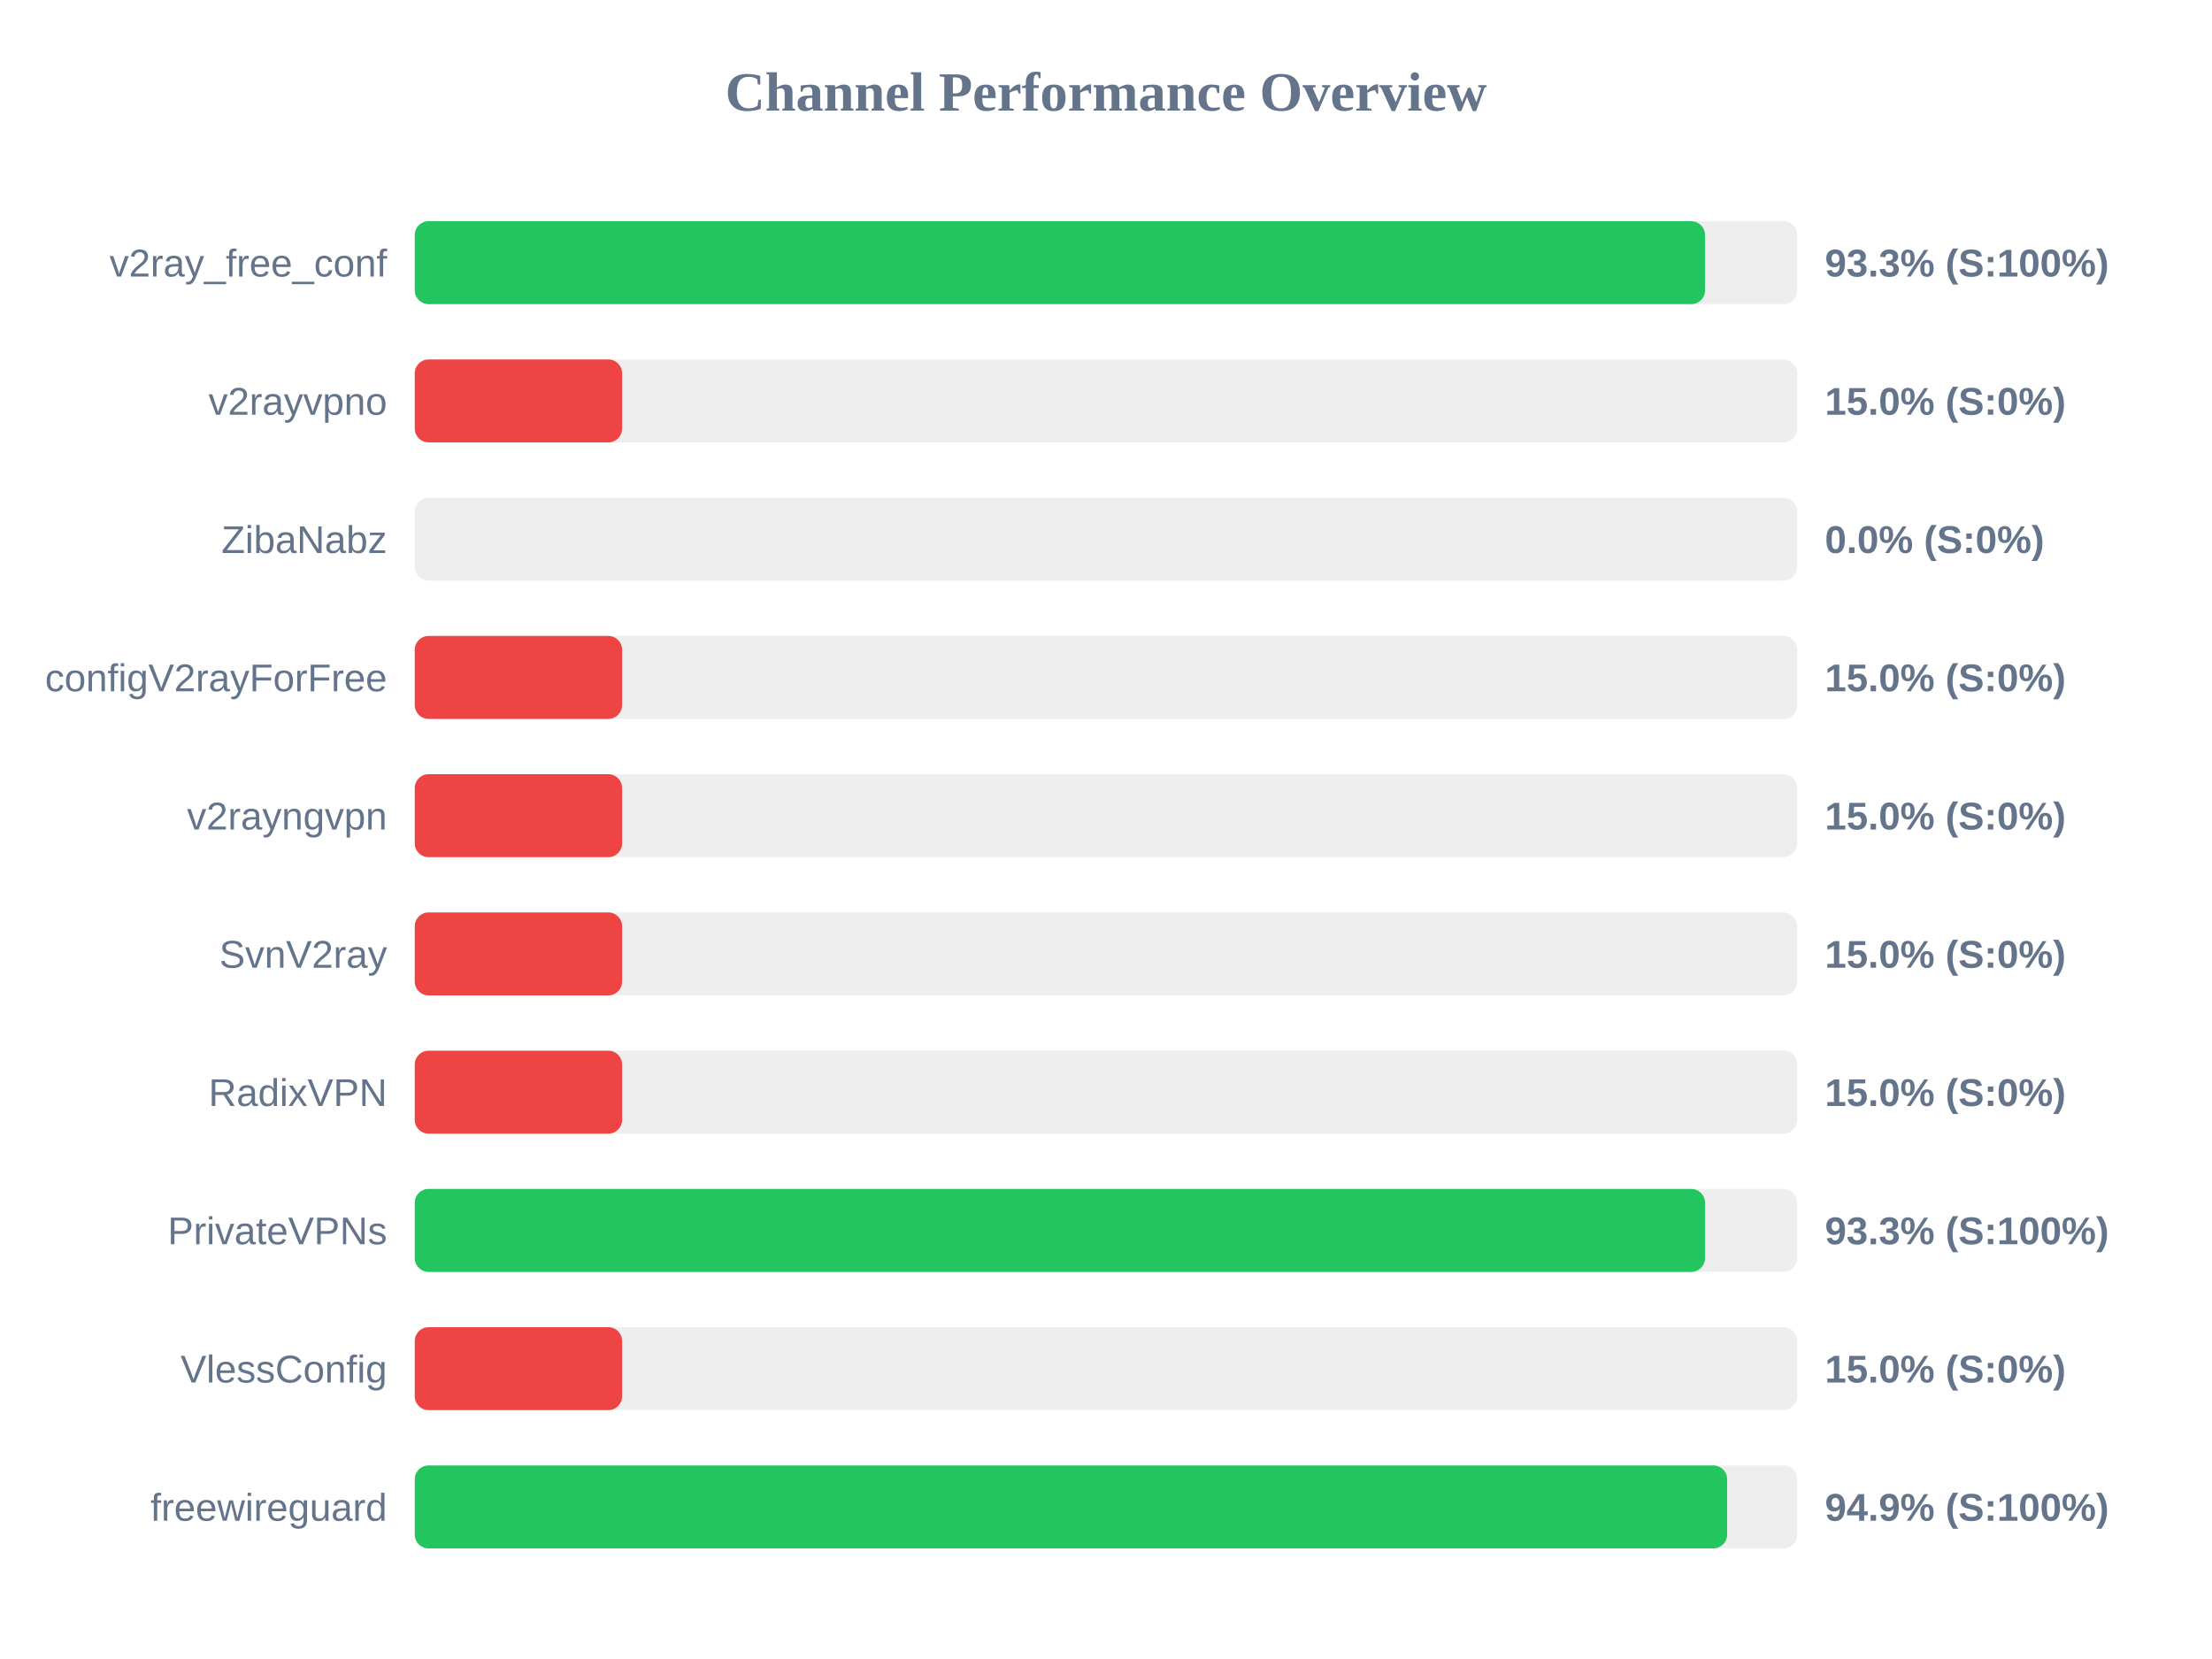
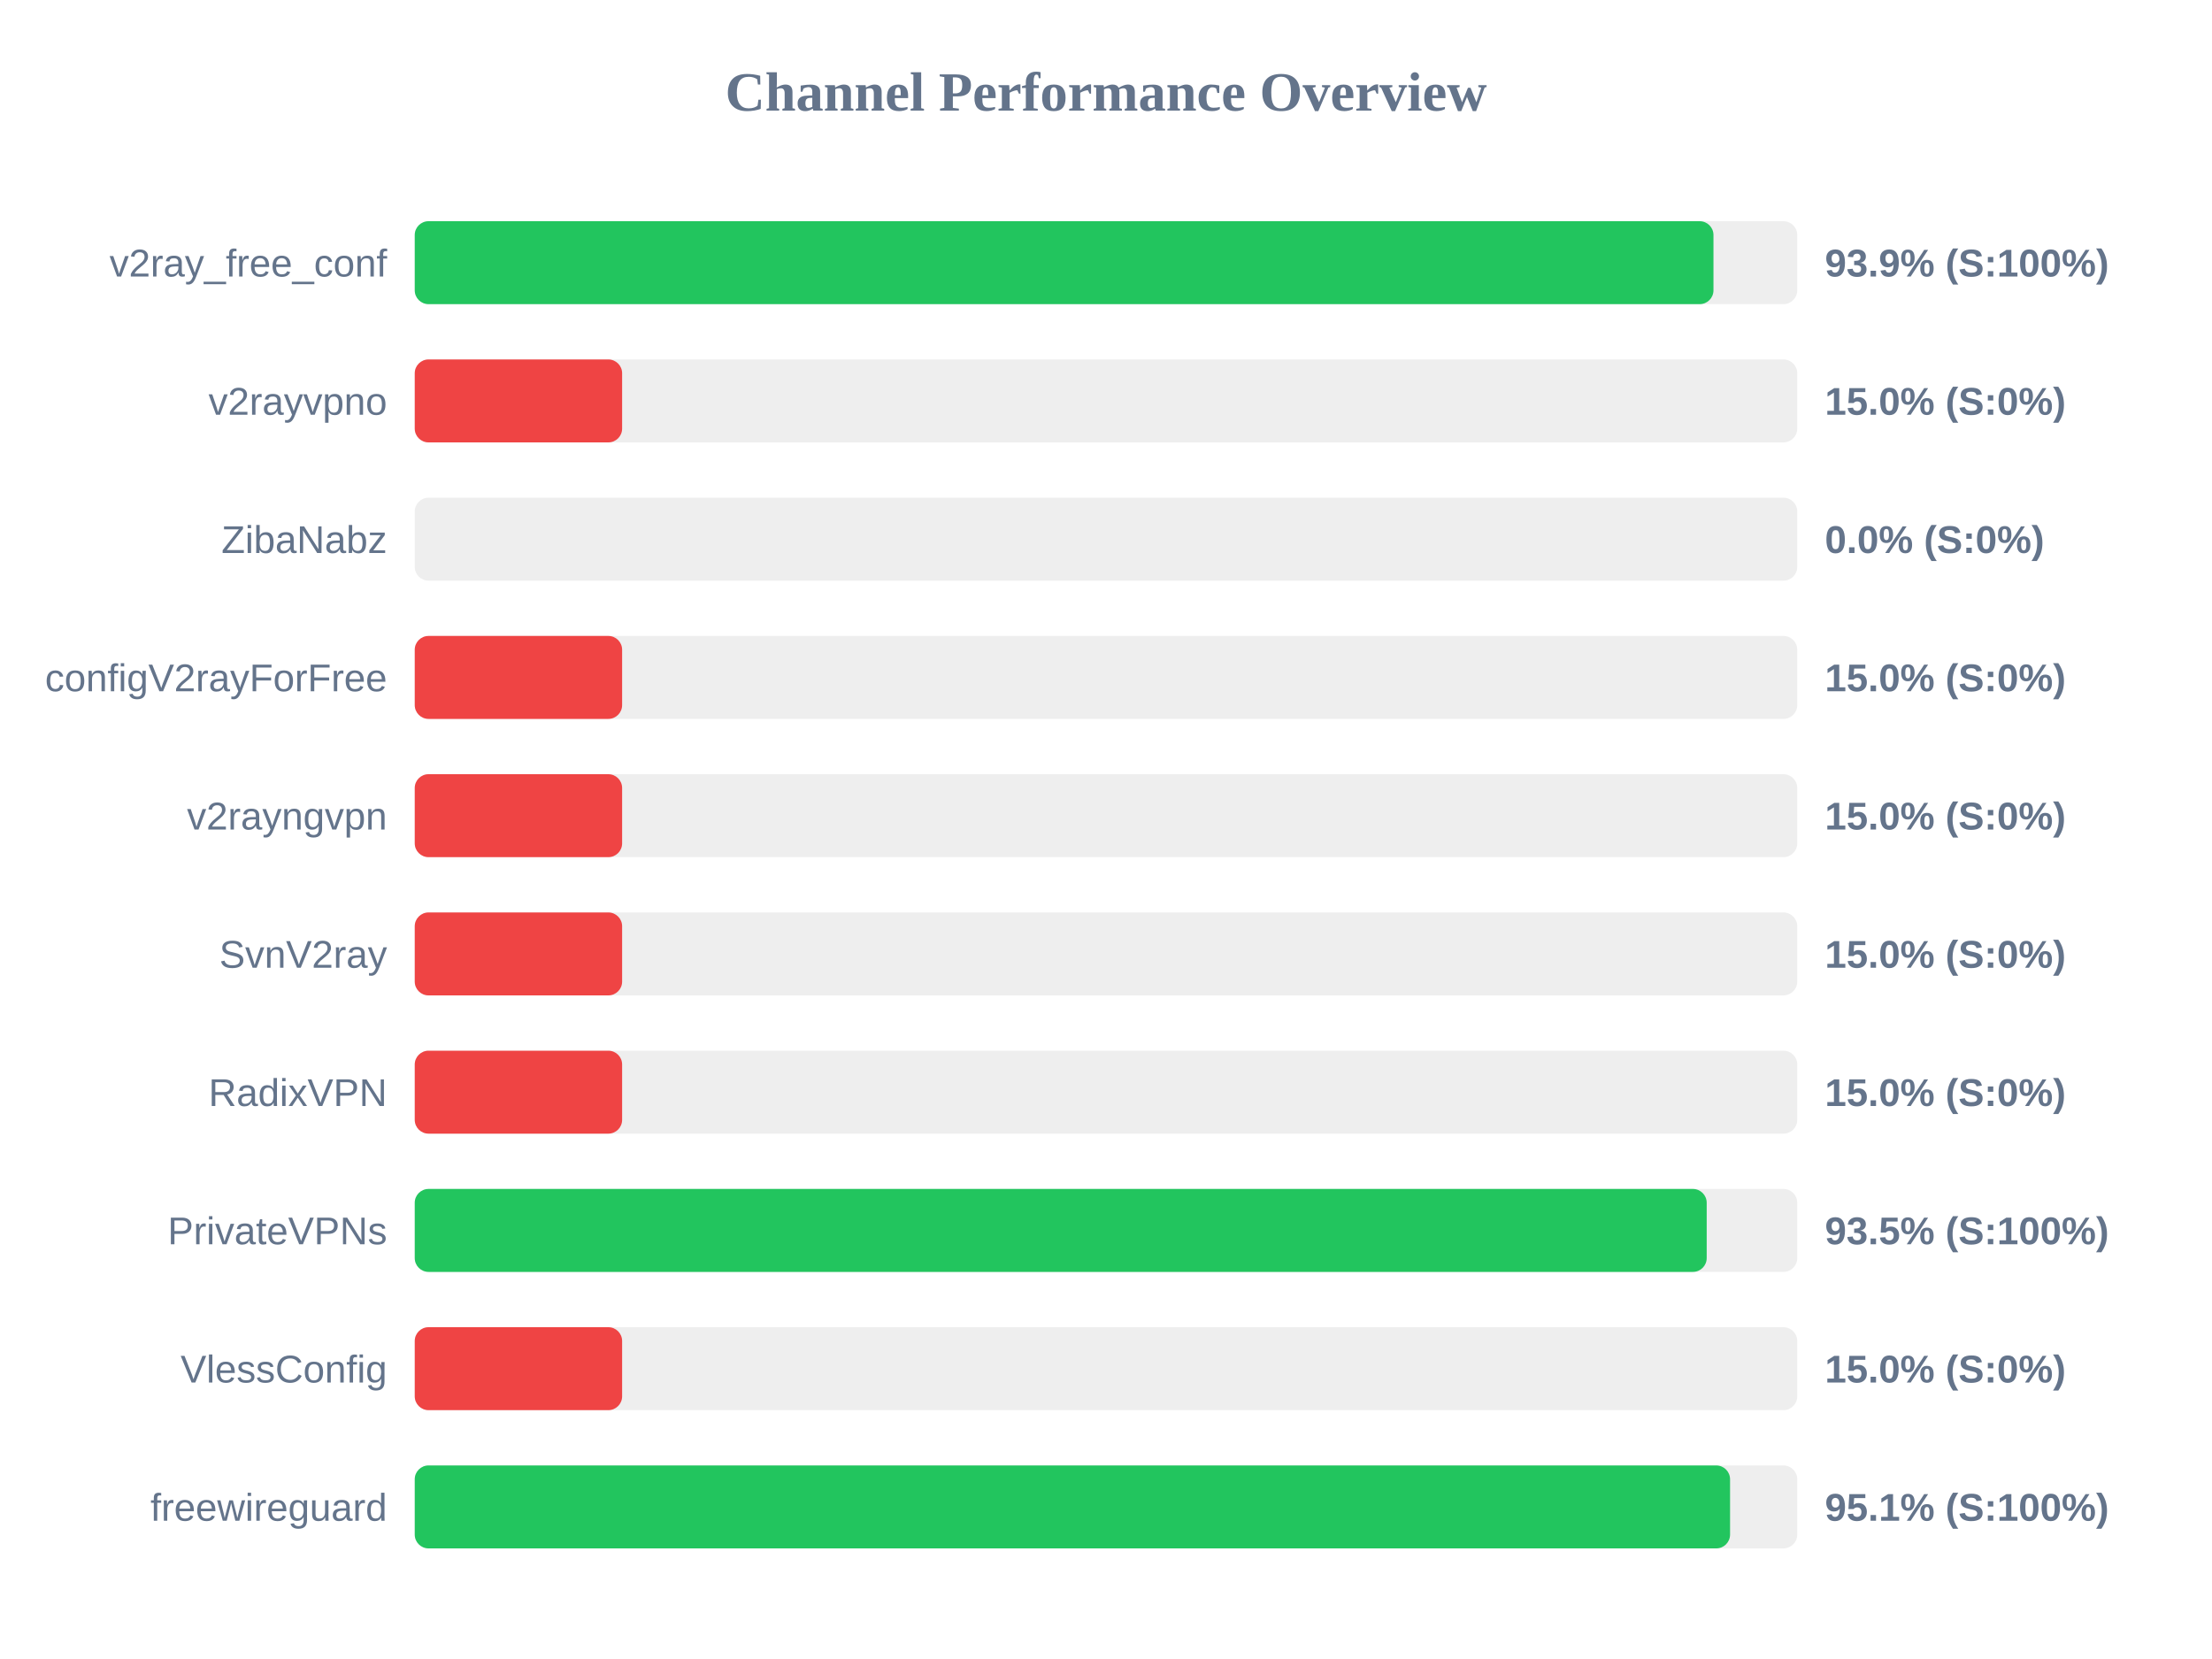
<svg xmlns="http://www.w3.org/2000/svg" width="800" height="600" version="1.1">
  <style>
        .row { font: 14px Arial; fill: #64748b; }
        .score { font: bold 14px Arial; fill: #64748b; }
    </style>
  <text x="400" y="40" text-anchor="middle" font-size="20px" font-weight="bold" fill="#64748b">Channel Performance Overview</text>
  <rect x="150" y="80" width="500" height="30" fill="#eee" rx="5" />
-   <rect x="150" y="80" width="466.65" height="30" fill="#22c55e" rx="5" />
+   <rect x="150" y="80" width="469.7" height="30" fill="#22c55e" rx="5" />
  <text x="140" y="100" text-anchor="end" class="row">v2ray_free_conf</text>
-   <text x="660" y="100" text-anchor="start" class="score">93.3% (S:100%)</text>
+   <text x="660" y="100" text-anchor="start" class="score">93.9% (S:100%)</text>
  <rect x="150" y="130" width="500" height="30" fill="#eee" rx="5" />
  <rect x="150" y="130" width="75.0" height="30" fill="#ef4444" rx="5" />
  <text x="140" y="150" text-anchor="end" class="row">v2rayvpno</text>
  <text x="660" y="150" text-anchor="start" class="score">15.0% (S:0%)</text>
  <rect x="150" y="180" width="500" height="30" fill="#eee" rx="5" />
  <rect x="150" y="180" width="0.0" height="30" fill="#ef4444" rx="5" />
  <text x="140" y="200" text-anchor="end" class="row">ZibaNabz</text>
  <text x="660" y="200" text-anchor="start" class="score">0.0% (S:0%)</text>
  <rect x="150" y="230" width="500" height="30" fill="#eee" rx="5" />
  <rect x="150" y="230" width="75.0" height="30" fill="#ef4444" rx="5" />
  <text x="140" y="250" text-anchor="end" class="row">configV2rayForFree</text>
  <text x="660" y="250" text-anchor="start" class="score">15.0% (S:0%)</text>
  <rect x="150" y="280" width="500" height="30" fill="#eee" rx="5" />
  <rect x="150" y="280" width="75.0" height="30" fill="#ef4444" rx="5" />
  <text x="140" y="300" text-anchor="end" class="row">v2rayngvpn</text>
  <text x="660" y="300" text-anchor="start" class="score">15.0% (S:0%)</text>
  <rect x="150" y="330" width="500" height="30" fill="#eee" rx="5" />
  <rect x="150" y="330" width="75.0" height="30" fill="#ef4444" rx="5" />
  <text x="140" y="350" text-anchor="end" class="row">SvnV2ray</text>
  <text x="660" y="350" text-anchor="start" class="score">15.0% (S:0%)</text>
  <rect x="150" y="380" width="500" height="30" fill="#eee" rx="5" />
  <rect x="150" y="380" width="75.0" height="30" fill="#ef4444" rx="5" />
  <text x="140" y="400" text-anchor="end" class="row">RadixVPN</text>
  <text x="660" y="400" text-anchor="start" class="score">15.0% (S:0%)</text>
  <rect x="150" y="430" width="500" height="30" fill="#eee" rx="5" />
-   <rect x="150" y="430" width="466.65" height="30" fill="#22c55e" rx="5" />
+   <rect x="150" y="430" width="467.25" height="30" fill="#22c55e" rx="5" />
  <text x="140" y="450" text-anchor="end" class="row">PrivateVPNs</text>
-   <text x="660" y="450" text-anchor="start" class="score">93.3% (S:100%)</text>
+   <text x="660" y="450" text-anchor="start" class="score">93.5% (S:100%)</text>
  <rect x="150" y="480" width="500" height="30" fill="#eee" rx="5" />
  <rect x="150" y="480" width="75.0" height="30" fill="#ef4444" rx="5" />
  <text x="140" y="500" text-anchor="end" class="row">VlessConfig</text>
  <text x="660" y="500" text-anchor="start" class="score">15.0% (S:0%)</text>
  <rect x="150" y="530" width="500" height="30" fill="#eee" rx="5" />
-   <rect x="150" y="530" width="474.65" height="30" fill="#22c55e" rx="5" />
+   <rect x="150" y="530" width="475.7" height="30" fill="#22c55e" rx="5" />
  <text x="140" y="550" text-anchor="end" class="row">freewireguard</text>
-   <text x="660" y="550" text-anchor="start" class="score">94.9% (S:100%)</text>
+   <text x="660" y="550" text-anchor="start" class="score">95.1% (S:100%)</text>
</svg>
